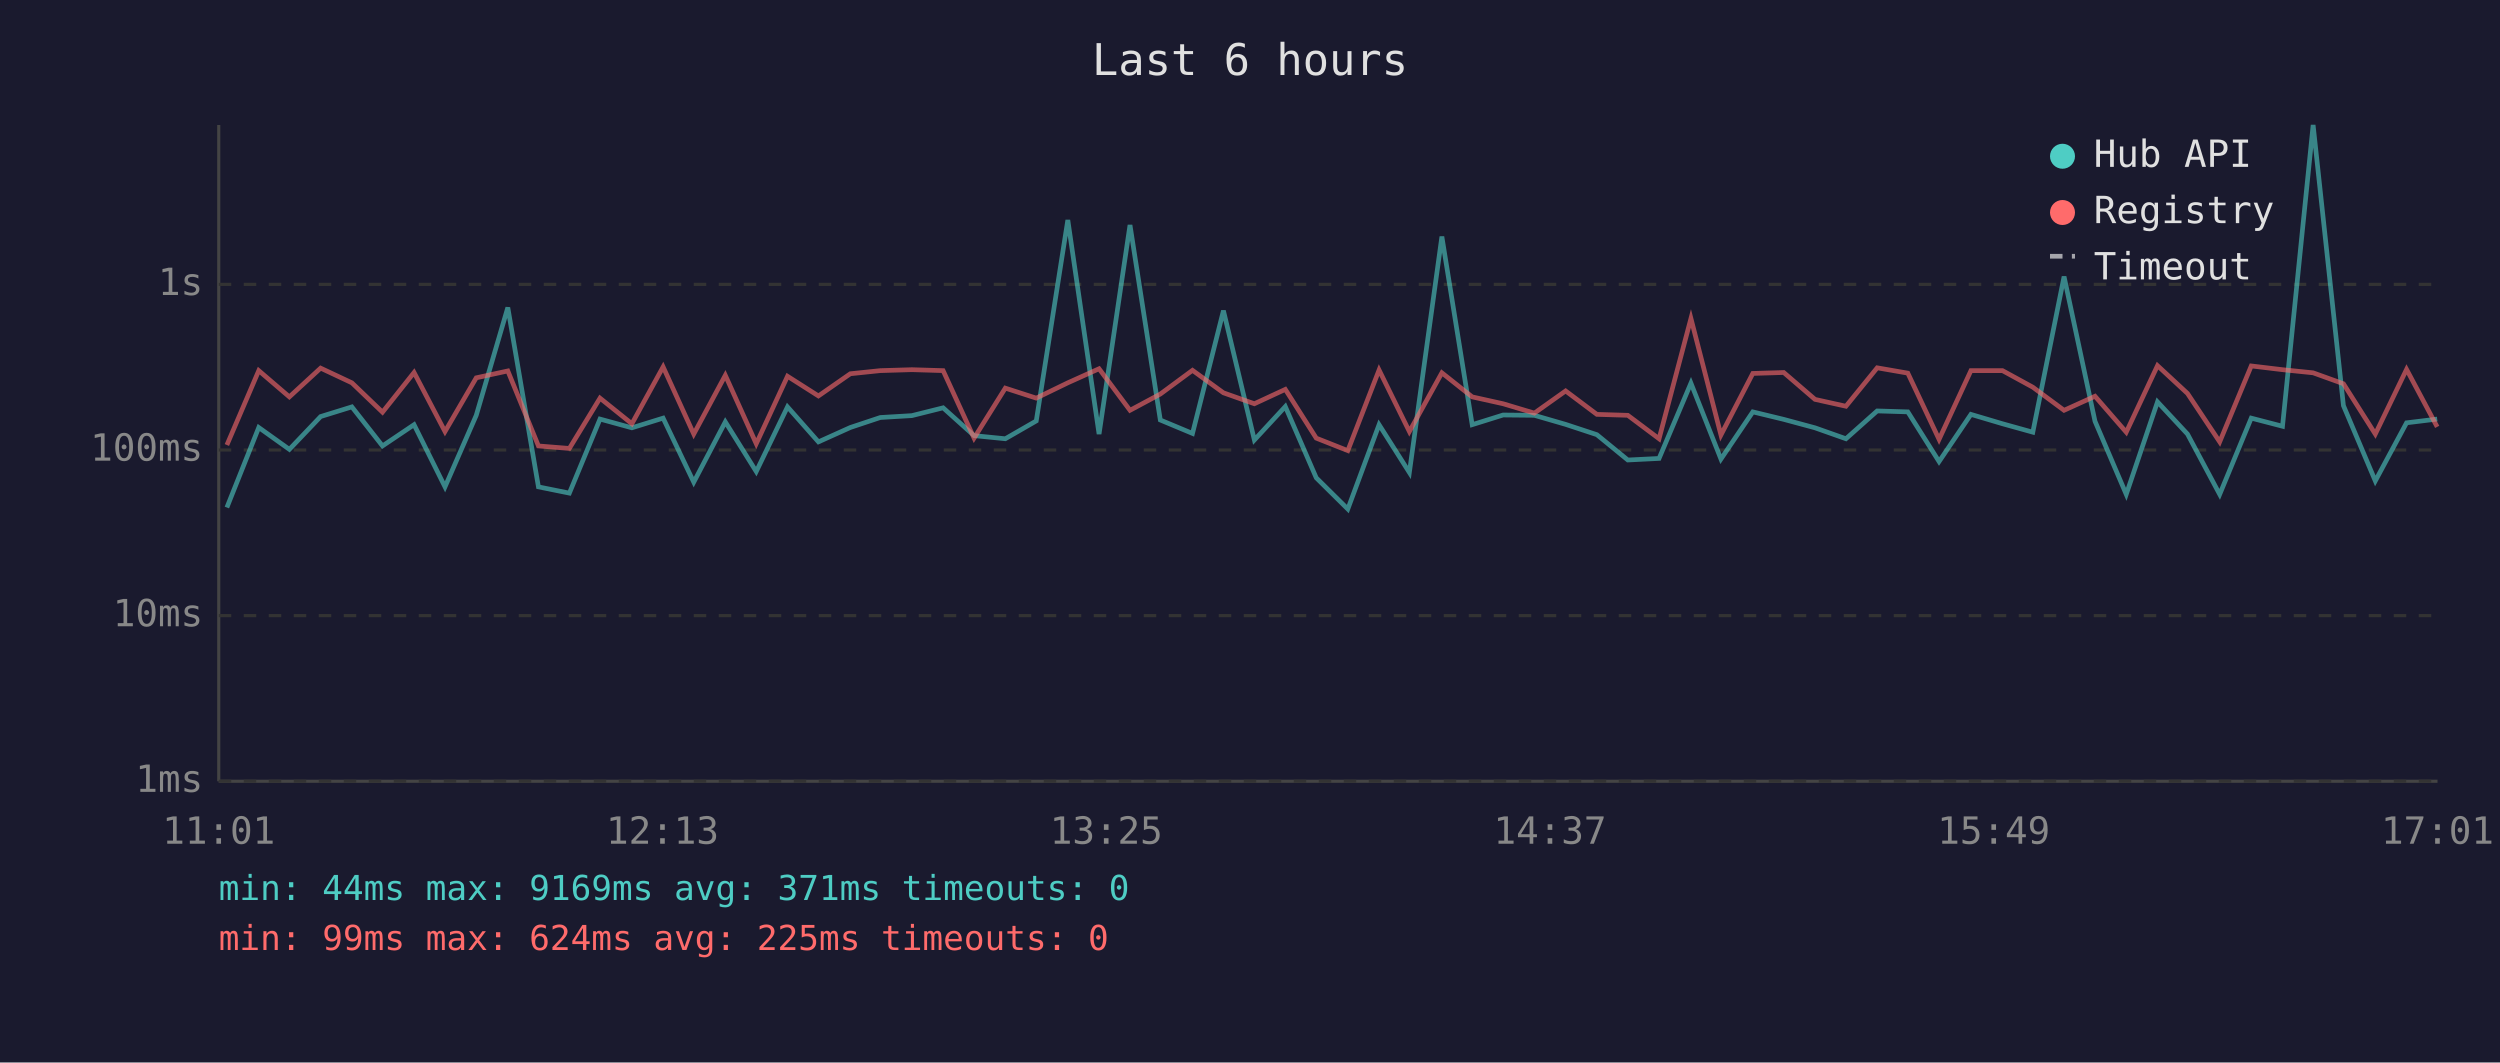
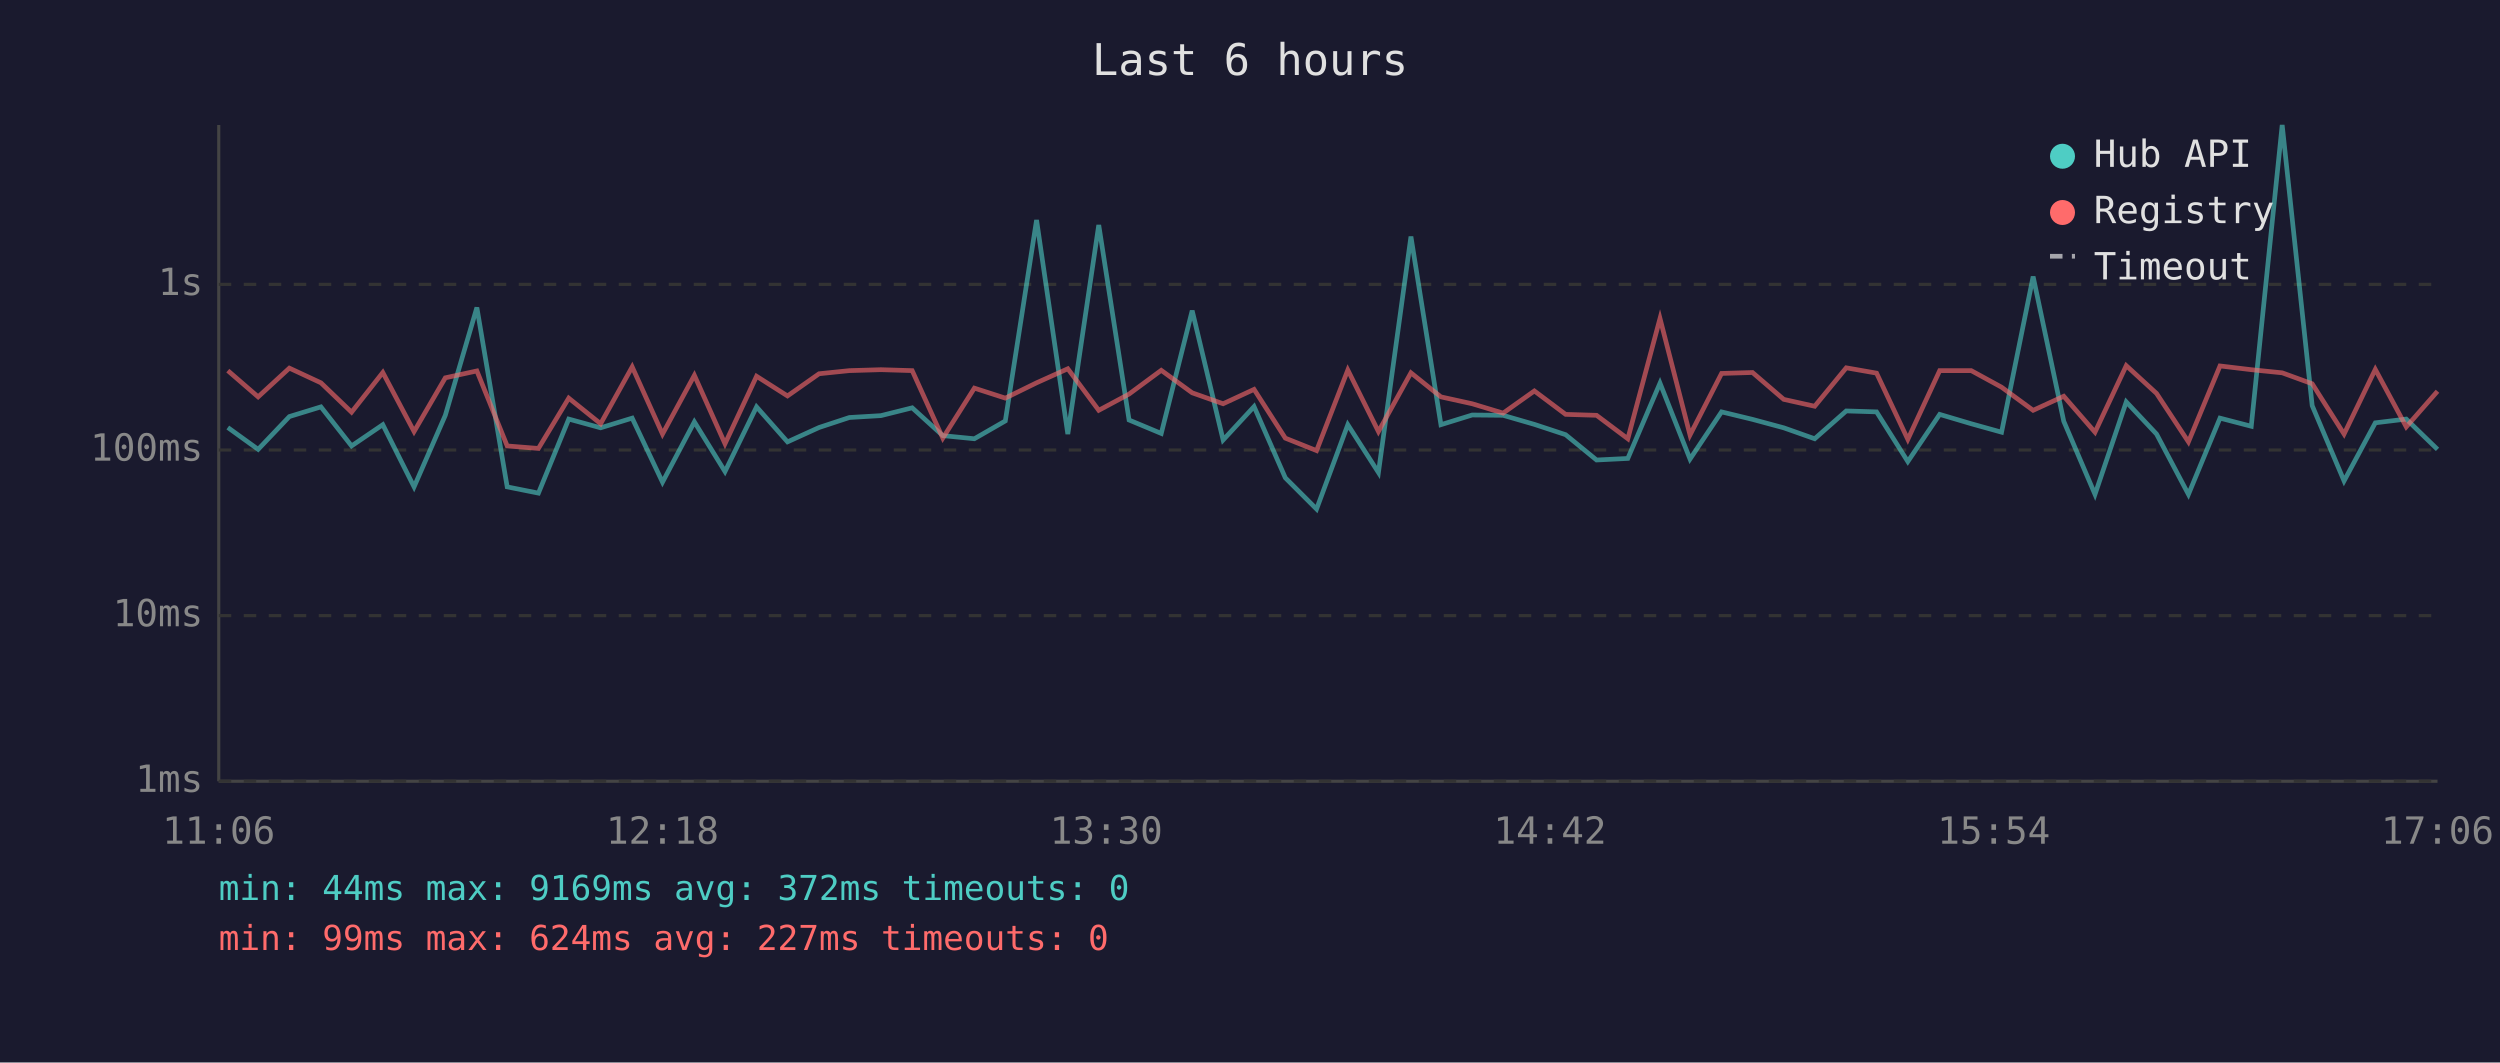
<svg xmlns="http://www.w3.org/2000/svg" viewBox="0 0 800 340" font-family="monospace" font-size="12">
  <rect width="800" height="340" fill="#1a1a2e" />
  <text x="400" y="24" fill="#e0e0e0" font-size="14" text-anchor="middle">Last 6 hours</text>
  <line x1="70" y1="40" x2="70" y2="250" stroke="#444" stroke-width="1" />
  <line x1="70" y1="250" x2="780" y2="250" stroke="#444" stroke-width="1" />
  <line x1="70" y1="250" x2="780" y2="250" stroke="#333" stroke-width="1" stroke-dasharray="4" />
  <text x="65" y="250" fill="#888" text-anchor="end" dominant-baseline="middle">1ms</text>
  <line x1="70" y1="197" x2="780" y2="197" stroke="#333" stroke-width="1" stroke-dasharray="4" />
  <text x="65" y="197" fill="#888" text-anchor="end" dominant-baseline="middle">10ms</text>
  <line x1="70" y1="144" x2="780" y2="144" stroke="#333" stroke-width="1" stroke-dasharray="4" />
  <text x="65" y="144" fill="#888" text-anchor="end" dominant-baseline="middle">100ms</text>
  <line x1="70" y1="91" x2="780" y2="91" stroke="#333" stroke-width="1" stroke-dasharray="4" />
  <text x="65" y="91" fill="#888" text-anchor="end" dominant-baseline="middle">1s</text>
-   <text x="70" y="270" fill="#888" text-anchor="middle">11:01</text>
-   <text x="212" y="270" fill="#888" text-anchor="middle">12:13</text>
-   <text x="354" y="270" fill="#888" text-anchor="middle">13:25</text>
-   <text x="496" y="270" fill="#888" text-anchor="middle">14:37</text>
-   <text x="638" y="270" fill="#888" text-anchor="middle">15:49</text>
-   <text x="780" y="270" fill="#888" text-anchor="middle">17:01</text>
-   <polyline points="72.6,162.4 82.8,136.8 92.6,143.8 102.6,133.3 112.6,130.2 122.4,142.7 132.5,135.9 142.4,155.8 152.4,132.9 162.5,98.4 172.3,155.8 182.2,157.8 192.0,134.1 202.2,136.9 212.2,133.8 222.0,154.3 232.1,135.0 242.0,150.9 252.0,130.2 261.9,141.4 272.1,136.8 281.7,133.6 291.8,133.0 301.8,130.5 311.7,139.4 321.7,140.4 331.6,134.7 341.7,70.4 351.7,138.9 361.6,72.0 371.3,134.4 381.6,138.7 391.5,99.4 401.4,140.8 411.3,130.1 421.2,152.9 431.3,162.9 441.3,135.9 451.0,151.2 461.4,75.7 471.1,135.9 481.0,132.8 491.0,132.9 501.0,135.8 511.0,139.1 520.9,147.2 530.9,146.7 541.1,122.6 550.7,146.9 560.9,131.8 570.8,134.2 580.8,136.9 590.7,140.4 600.7,131.5 610.5,131.8 620.5,147.7 630.7,132.6 640.8,135.6 650.5,138.3 660.5,88.5 670.4,134.8 680.4,158.2 690.4,128.6 700.0,138.9 710.3,158.2 720.4,133.8 730.4,136.4 740.2,40.0 749.9,129.8 760.1,153.9 770.1,135.3 779.9,134.1" fill="none" stroke="#4ecdc4" stroke-width="1.5" opacity="0.6" />
-   <polyline points="72.6,142.4 82.8,118.6 92.6,127.0 102.6,117.8 112.6,122.5 122.4,131.9 132.5,119.2 142.4,138.1 152.4,120.9 162.5,118.7 172.3,142.7 182.2,143.5 192.0,127.4 202.2,135.6 212.2,117.4 222.0,138.9 232.1,120.1 242.0,142.0 252.0,120.4 261.9,126.7 272.1,119.6 281.7,118.6 291.8,118.3 301.8,118.6 311.7,140.2 321.7,124.2 331.6,127.4 341.7,122.5 351.7,118.0 361.6,131.3 371.3,126.1 381.6,118.5 391.5,125.7 401.4,129.2 411.3,124.6 421.2,140.2 431.3,144.2 441.3,118.4 451.0,138.1 461.4,119.3 471.1,127.0 481.0,129.2 491.0,132.2 501.0,125.1 511.0,132.6 520.9,132.9 530.9,140.4 541.1,101.9 550.7,139.2 560.9,119.5 570.8,119.2 580.8,127.8 590.7,130.0 600.7,117.7 610.5,119.4 620.5,140.6 630.7,118.6 640.8,118.6 650.5,123.9 660.5,131.3 670.4,126.8 680.4,138.3 690.4,117.0 700.0,125.9 710.3,141.4 720.4,117.1 730.4,118.3 740.2,119.3 749.9,122.8 760.1,138.9 770.1,118.2 779.9,136.6" fill="none" stroke="#ff6b6b" stroke-width="1.5" opacity="0.6" />
+   <text x="70" y="270" fill="#888" text-anchor="middle">11:06</text>
+   <text x="212" y="270" fill="#888" text-anchor="middle">12:18</text>
+   <text x="354" y="270" fill="#888" text-anchor="middle">13:30</text>
+   <text x="496" y="270" fill="#888" text-anchor="middle">14:42</text>
+   <text x="638" y="270" fill="#888" text-anchor="middle">15:54</text>
+   <text x="780" y="270" fill="#888" text-anchor="middle">17:06</text>
+   <polyline points="72.9,136.8 82.6,143.8 92.6,133.3 102.7,130.2 112.5,142.7 122.5,135.9 132.5,155.8 142.5,132.9 152.6,98.4 162.3,155.8 172.3,157.8 182.0,134.1 192.2,136.9 202.3,133.8 212.0,154.3 222.2,135.0 232.0,150.9 242.1,130.2 252.0,141.4 262.1,136.8 271.8,133.6 281.9,133.0 291.9,130.5 301.7,139.4 311.8,140.4 321.7,134.7 331.7,70.4 341.7,138.9 351.6,72.0 361.3,134.4 371.6,138.7 381.5,99.4 391.4,140.8 401.3,130.1 411.3,152.9 421.3,162.9 431.3,135.9 441.1,151.2 451.5,75.7 461.1,135.9 471.1,132.8 481.0,132.9 491.0,135.8 501.0,139.1 510.9,147.2 520.9,146.7 531.2,122.6 540.8,146.9 550.9,131.8 560.8,134.2 570.8,136.9 580.7,140.4 590.8,131.5 600.5,131.8 610.5,147.7 620.7,132.6 630.8,135.6 640.5,138.3 650.6,88.5 660.4,134.8 670.4,158.2 680.4,128.6 690.1,138.9 700.3,158.2 710.4,133.8 720.4,136.4 730.3,40.0 739.9,129.8 750.1,153.9 760.1,135.3 770.0,134.1 780.0,143.8" fill="none" stroke="#4ecdc4" stroke-width="1.5" opacity="0.6" />
+   <polyline points="72.9,118.6 82.6,127.0 92.6,117.8 102.7,122.5 112.5,131.9 122.5,119.2 132.5,138.1 142.5,120.9 152.6,118.7 162.3,142.7 172.3,143.5 182.0,127.4 192.2,135.6 202.3,117.4 212.0,138.9 222.2,120.1 232.0,142.0 242.1,120.4 252.0,126.7 262.1,119.6 271.8,118.6 281.9,118.3 291.9,118.6 301.7,140.2 311.8,124.2 321.7,127.4 331.7,122.5 341.7,118.0 351.6,131.3 361.3,126.1 371.6,118.5 381.5,125.7 391.4,129.2 401.3,124.6 411.3,140.2 421.3,144.2 431.3,118.4 441.1,138.1 451.5,119.3 461.1,127.0 471.1,129.2 481.0,132.2 491.0,125.1 501.0,132.6 510.9,132.9 520.9,140.4 531.2,101.9 540.8,139.2 550.9,119.5 560.8,119.2 570.8,127.8 580.7,130.0 590.8,117.7 600.5,119.4 610.5,140.6 620.7,118.6 630.8,118.6 640.5,123.9 650.6,131.3 660.4,126.8 670.4,138.3 680.4,117.0 690.1,125.9 700.3,141.4 710.4,117.1 720.4,118.3 730.3,119.3 739.9,122.8 750.1,138.9 760.1,118.2 770.0,136.6 780.0,125.2" fill="none" stroke="#ff6b6b" stroke-width="1.5" opacity="0.6" />
  <circle cx="660" cy="50" r="4" fill="#4ecdc4" />
  <text x="670" y="50" fill="#e0e0e0" dominant-baseline="middle">Hub API</text>
  <circle cx="660" cy="68" r="4" fill="#ff6b6b" />
  <text x="670" y="68" fill="#e0e0e0" dominant-baseline="middle">Registry</text>
  <line x1="656" y1="82" x2="664" y2="82" stroke="#e0e0e0" stroke-width="1.5" stroke-dasharray="4,3" opacity="0.7" />
  <text x="670" y="86" fill="#e0e0e0" dominant-baseline="middle">Timeout</text>
-   <text x="70" y="288" fill="#4ecdc4" font-size="11">min: 44ms  max: 9169ms  avg: 371ms  timeouts: 0</text>
-   <text x="70" y="304" fill="#ff6b6b" font-size="11">min: 99ms  max: 624ms  avg: 225ms  timeouts: 0</text>
+   <text x="70" y="288" fill="#4ecdc4" font-size="11">min: 44ms  max: 9169ms  avg: 372ms  timeouts: 0</text>
+   <text x="70" y="304" fill="#ff6b6b" font-size="11">min: 99ms  max: 624ms  avg: 227ms  timeouts: 0</text>
</svg>
